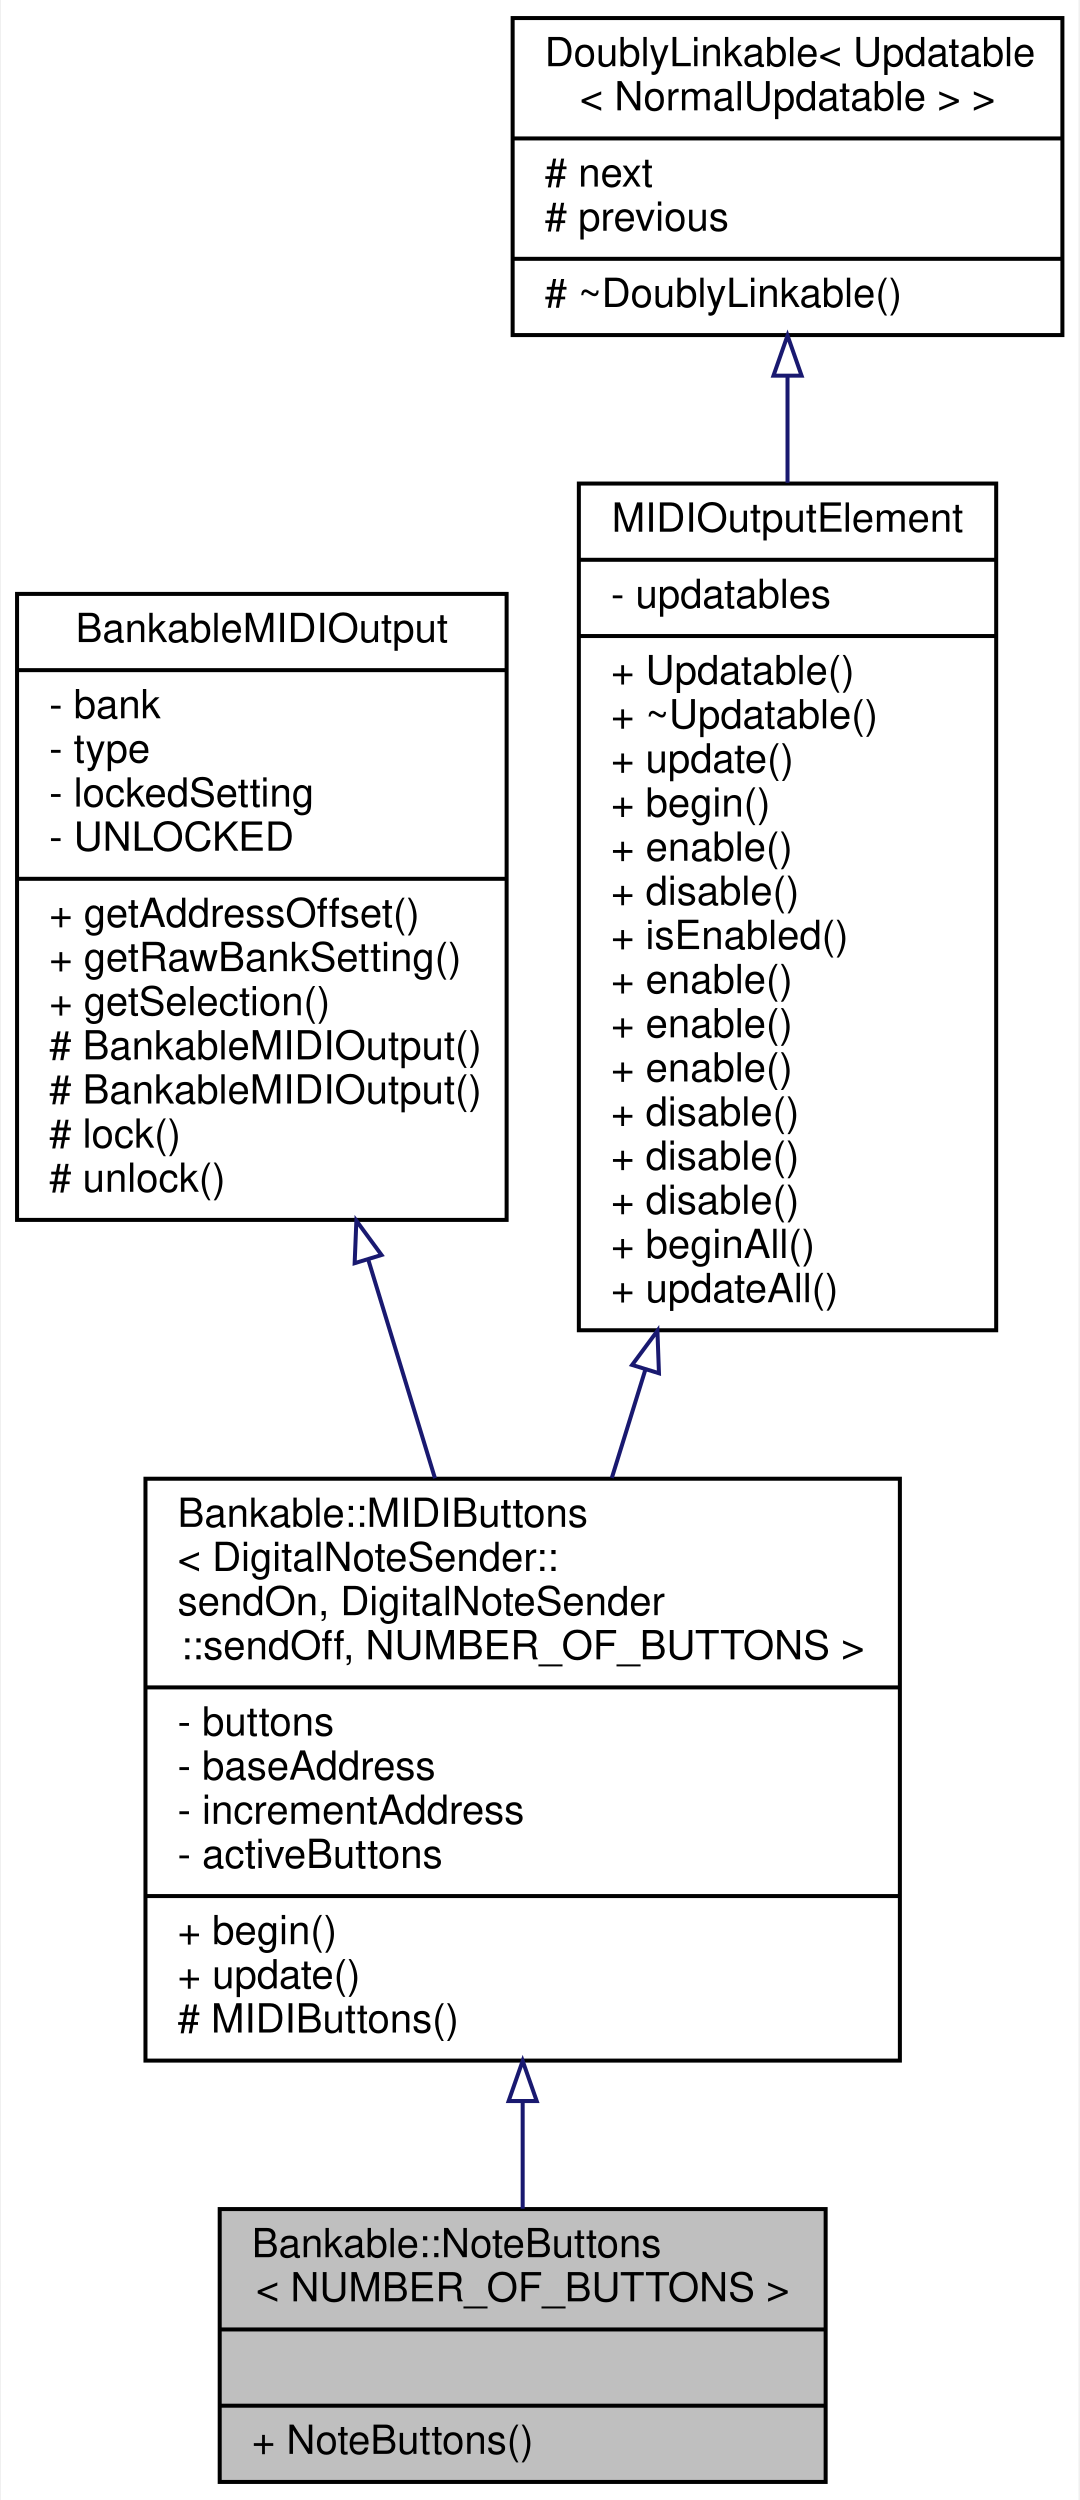
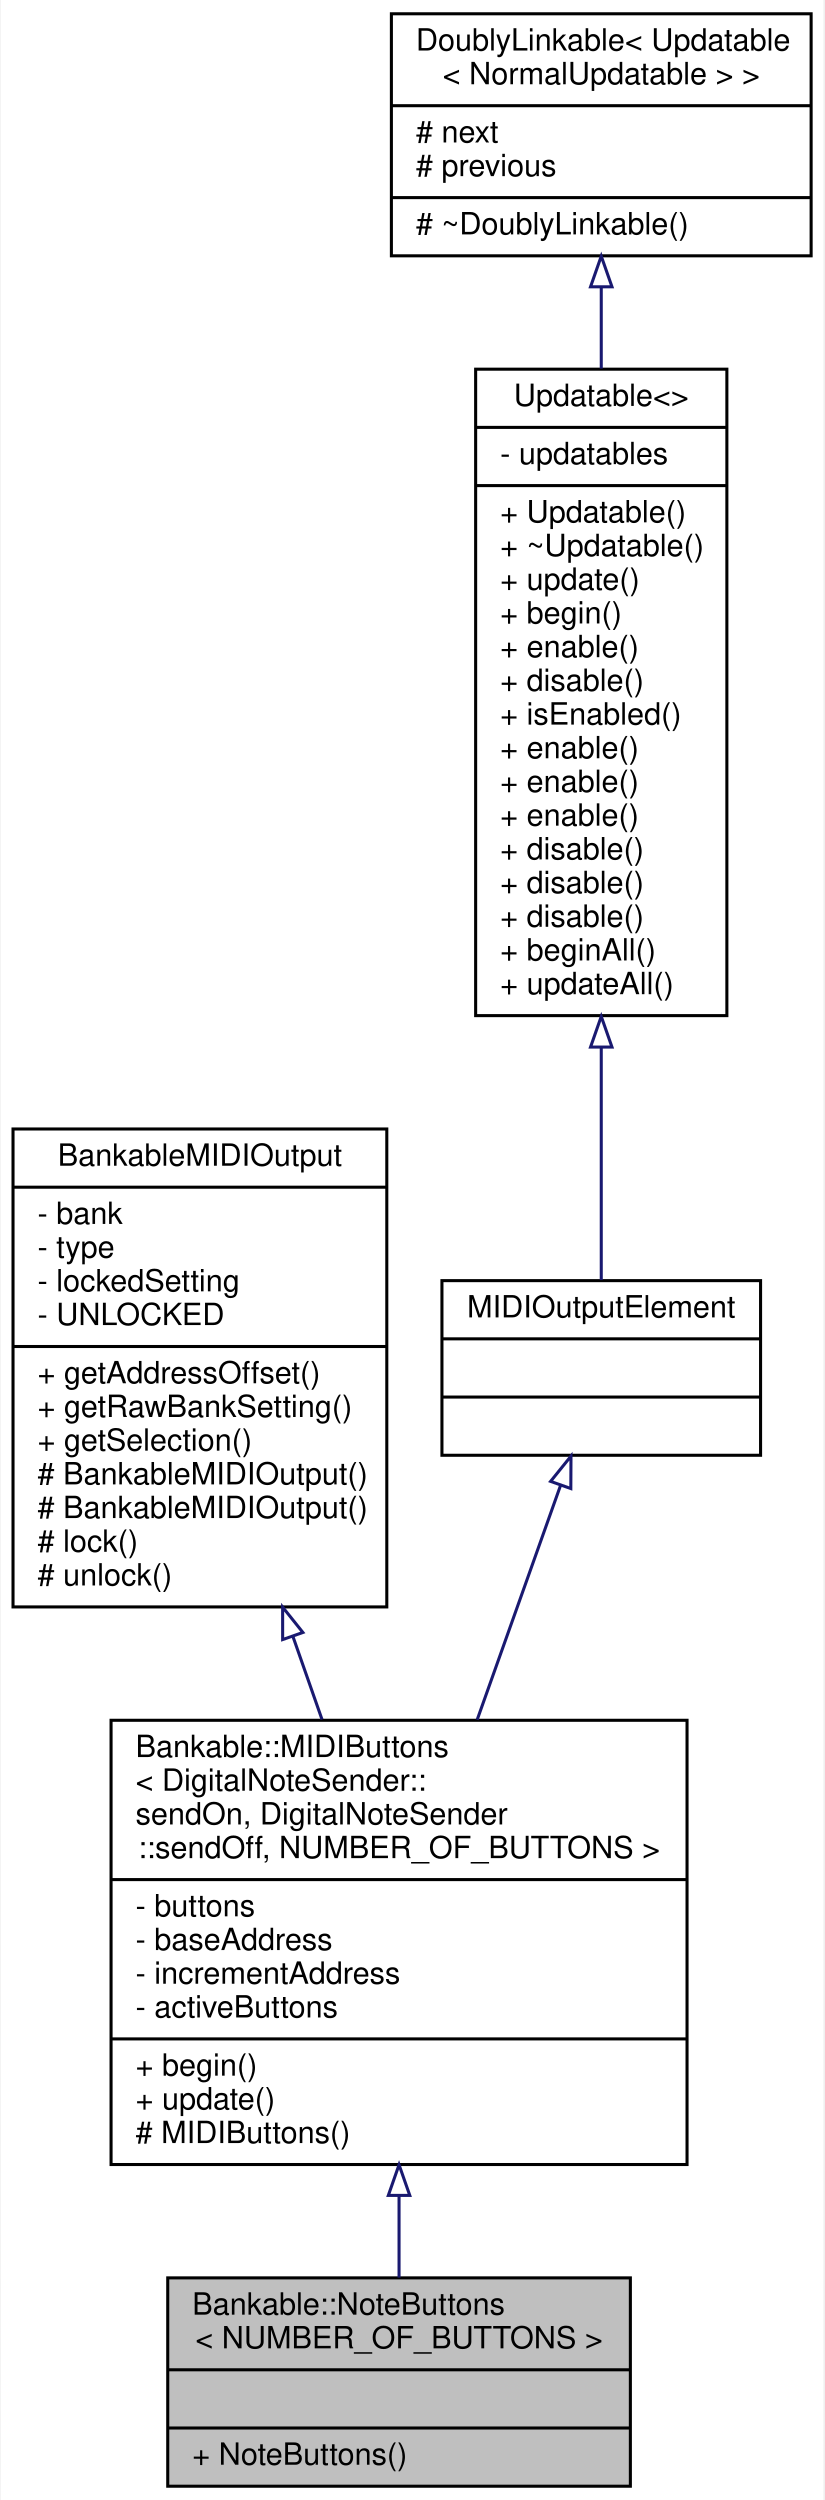
- <svg xmlns="http://www.w3.org/2000/svg" xmlns:xlink="http://www.w3.org/1999/xlink" width="269pt" height="623pt" viewBox="0.00 0.00 268.50 623.00">
-   <g id="graph0" class="graph" transform="scale(1 1) rotate(0) translate(4 619)">
-     <polygon fill="white" stroke="none" points="-4,4 -4,-619 264.5,-619 264.5,4 -4,4" />
+ <svg xmlns="http://www.w3.org/2000/svg" xmlns:xlink="http://www.w3.org/1999/xlink" width="269pt" height="816pt" viewBox="0.00 0.00 268.50 816.00">
+   <g id="graph0" class="graph" transform="scale(1 1) rotate(0) translate(4 812)">
+     <polygon fill="white" stroke="none" points="-4,4 -4,-812 264.5,-812 264.5,4 -4,4" />
    <g id="node1" class="node">
      <g id="a_node1">
        <a xlink:title="A class of MIDIOutputElements that read the input of a collection of momentary push buttons or switch...">
          <polygon fill="#bfbfbf" stroke="black" points="50.5,-0.5 50.5,-68.5 201.5,-68.5 201.5,-0.5 50.5,-0.5" />
          <text text-anchor="start" x="58.5" y="-56.5" font-family="Helvetica,sans-Serif" font-size="10.00">Bankable::NoteButtons</text>
          <text text-anchor="middle" x="126" y="-45.5" font-family="Helvetica,sans-Serif" font-size="10.00">&lt; NUMBER_OF_BUTTONS &gt;</text>
          <polyline fill="none" stroke="black" points="50.5,-38.5 201.5,-38.5 " />
          <text text-anchor="middle" x="126" y="-26.5" font-family="Helvetica,sans-Serif" font-size="10.00"> </text>
          <polyline fill="none" stroke="black" points="50.5,-19.5 201.5,-19.5 " />
          <text text-anchor="start" x="58.5" y="-7.5" font-family="Helvetica,sans-Serif" font-size="10.00">+ NoteButtons()</text>
        </a>
      </g>
    </g>
    <g id="node2" class="node">
      <g id="a_node2">
        <a xlink:href="../../dc/d22/classBankable_1_1MIDIButtons.html" target="_top" xlink:title="An abstract class for momentary push buttons that send MIDI events.">
          <polygon fill="white" stroke="black" points="32,-105.5 32,-250.5 220,-250.5 220,-105.5 32,-105.5" />
          <text text-anchor="start" x="40" y="-238.5" font-family="Helvetica,sans-Serif" font-size="10.00">Bankable::MIDIButtons</text>
          <text text-anchor="start" x="40" y="-227.5" font-family="Helvetica,sans-Serif" font-size="10.00">&lt; DigitalNoteSender::</text>
          <text text-anchor="start" x="40" y="-216.5" font-family="Helvetica,sans-Serif" font-size="10.00">sendOn, DigitalNoteSender</text>
          <text text-anchor="middle" x="126" y="-205.5" font-family="Helvetica,sans-Serif" font-size="10.00">::sendOff, NUMBER_OF_BUTTONS &gt;</text>
          <polyline fill="none" stroke="black" points="32,-198.5 220,-198.5 " />
          <text text-anchor="start" x="40" y="-186.5" font-family="Helvetica,sans-Serif" font-size="10.00">- buttons</text>
          <text text-anchor="start" x="40" y="-175.5" font-family="Helvetica,sans-Serif" font-size="10.00">- baseAddress</text>
          <text text-anchor="start" x="40" y="-164.5" font-family="Helvetica,sans-Serif" font-size="10.00">- incrementAddress</text>
          <text text-anchor="start" x="40" y="-153.5" font-family="Helvetica,sans-Serif" font-size="10.00">- activeButtons</text>
          <polyline fill="none" stroke="black" points="32,-146.5 220,-146.5 " />
          <text text-anchor="start" x="40" y="-134.5" font-family="Helvetica,sans-Serif" font-size="10.00">+ begin()</text>
          <text text-anchor="start" x="40" y="-123.5" font-family="Helvetica,sans-Serif" font-size="10.00">+ update()</text>
          <text text-anchor="start" x="40" y="-112.5" font-family="Helvetica,sans-Serif" font-size="10.00"># MIDIButtons()</text>
        </a>
      </g>
    </g>
    <g id="edge1" class="edge">
      <path fill="none" stroke="midnightblue" d="M126,-95.191C126,-85.831 126,-76.734 126,-68.581" />
      <polygon fill="none" stroke="midnightblue" points="122.5,-95.421 126,-105.421 129.5,-95.421 122.5,-95.421" />
    </g>
    <g id="node3" class="node">
      <g id="a_node3">
        <a xlink:href="../../d3/d43/classBankableMIDIOutput.html" target="_top" xlink:title=" ">
-           <polygon fill="white" stroke="black" points="0,-315 0,-471 122,-471 122,-315 0,-315" />
-           <text text-anchor="middle" x="61" y="-459" font-family="Helvetica,sans-Serif" font-size="10.00">BankableMIDIOutput</text>
-           <polyline fill="none" stroke="black" points="0,-452 122,-452 " />
-           <text text-anchor="start" x="8" y="-440" font-family="Helvetica,sans-Serif" font-size="10.00">- bank</text>
-           <text text-anchor="start" x="8" y="-429" font-family="Helvetica,sans-Serif" font-size="10.00">- type</text>
-           <text text-anchor="start" x="8" y="-418" font-family="Helvetica,sans-Serif" font-size="10.00">- lockedSetting</text>
-           <text text-anchor="start" x="8" y="-407" font-family="Helvetica,sans-Serif" font-size="10.00">- UNLOCKED</text>
-           <polyline fill="none" stroke="black" points="0,-400 122,-400 " />
-           <text text-anchor="start" x="8" y="-388" font-family="Helvetica,sans-Serif" font-size="10.00">+ getAddressOffset()</text>
-           <text text-anchor="start" x="8" y="-377" font-family="Helvetica,sans-Serif" font-size="10.00">+ getRawBankSetting()</text>
-           <text text-anchor="start" x="8" y="-366" font-family="Helvetica,sans-Serif" font-size="10.00">+ getSelection()</text>
-           <text text-anchor="start" x="8" y="-355" font-family="Helvetica,sans-Serif" font-size="10.00"># BankableMIDIOutput()</text>
-           <text text-anchor="start" x="8" y="-344" font-family="Helvetica,sans-Serif" font-size="10.00"># BankableMIDIOutput()</text>
-           <text text-anchor="start" x="8" y="-333" font-family="Helvetica,sans-Serif" font-size="10.00"># lock()</text>
-           <text text-anchor="start" x="8" y="-322" font-family="Helvetica,sans-Serif" font-size="10.00"># unlock()</text>
+           <polygon fill="white" stroke="black" points="0,-287.5 0,-443.5 122,-443.5 122,-287.5 0,-287.5" />
+           <text text-anchor="middle" x="61" y="-431.5" font-family="Helvetica,sans-Serif" font-size="10.00">BankableMIDIOutput</text>
+           <polyline fill="none" stroke="black" points="0,-424.5 122,-424.5 " />
+           <text text-anchor="start" x="8" y="-412.5" font-family="Helvetica,sans-Serif" font-size="10.00">- bank</text>
+           <text text-anchor="start" x="8" y="-401.5" font-family="Helvetica,sans-Serif" font-size="10.00">- type</text>
+           <text text-anchor="start" x="8" y="-390.5" font-family="Helvetica,sans-Serif" font-size="10.00">- lockedSetting</text>
+           <text text-anchor="start" x="8" y="-379.5" font-family="Helvetica,sans-Serif" font-size="10.00">- UNLOCKED</text>
+           <polyline fill="none" stroke="black" points="0,-372.5 122,-372.5 " />
+           <text text-anchor="start" x="8" y="-360.5" font-family="Helvetica,sans-Serif" font-size="10.00">+ getAddressOffset()</text>
+           <text text-anchor="start" x="8" y="-349.5" font-family="Helvetica,sans-Serif" font-size="10.00">+ getRawBankSetting()</text>
+           <text text-anchor="start" x="8" y="-338.5" font-family="Helvetica,sans-Serif" font-size="10.00">+ getSelection()</text>
+           <text text-anchor="start" x="8" y="-327.5" font-family="Helvetica,sans-Serif" font-size="10.00"># BankableMIDIOutput()</text>
+           <text text-anchor="start" x="8" y="-316.5" font-family="Helvetica,sans-Serif" font-size="10.00"># BankableMIDIOutput()</text>
+           <text text-anchor="start" x="8" y="-305.5" font-family="Helvetica,sans-Serif" font-size="10.00"># lock()</text>
+           <text text-anchor="start" x="8" y="-294.5" font-family="Helvetica,sans-Serif" font-size="10.00"># unlock()</text>
        </a>
      </g>
    </g>
    <g id="edge2" class="edge">
-       <path fill="none" stroke="midnightblue" d="M87.512,-305.123C93.04,-287.008 98.807,-268.109 104.144,-250.62" />
-       <polygon fill="none" stroke="midnightblue" points="84.13,-304.215 84.558,-314.801 90.825,-306.258 84.13,-304.215" />
+       <path fill="none" stroke="midnightblue" d="M91.313,-277.991C94.506,-268.879 97.727,-259.686 100.853,-250.767" />
+       <polygon fill="none" stroke="midnightblue" points="88.005,-276.848 88.001,-287.443 94.611,-279.163 88.005,-276.848" />
    </g>
    <g id="node4" class="node">
      <g id="a_node4">
-         <a xlink:href="../../d5/de0/classUpdatable.html" target="_top" xlink:title=" ">
-           <polygon fill="white" stroke="black" points="140,-287.5 140,-498.5 244,-498.5 244,-287.5 140,-287.5" />
-           <text text-anchor="middle" x="192" y="-486.5" font-family="Helvetica,sans-Serif" font-size="10.00">MIDIOutputElement</text>
-           <polyline fill="none" stroke="black" points="140,-479.5 244,-479.5 " />
-           <text text-anchor="start" x="148" y="-467.5" font-family="Helvetica,sans-Serif" font-size="10.00">- updatables</text>
-           <polyline fill="none" stroke="black" points="140,-460.5 244,-460.5 " />
-           <text text-anchor="start" x="148" y="-448.5" font-family="Helvetica,sans-Serif" font-size="10.00">+ Updatable()</text>
-           <text text-anchor="start" x="148" y="-437.5" font-family="Helvetica,sans-Serif" font-size="10.00">+ ~Updatable()</text>
-           <text text-anchor="start" x="148" y="-426.5" font-family="Helvetica,sans-Serif" font-size="10.00">+ update()</text>
-           <text text-anchor="start" x="148" y="-415.5" font-family="Helvetica,sans-Serif" font-size="10.00">+ begin()</text>
-           <text text-anchor="start" x="148" y="-404.5" font-family="Helvetica,sans-Serif" font-size="10.00">+ enable()</text>
-           <text text-anchor="start" x="148" y="-393.5" font-family="Helvetica,sans-Serif" font-size="10.00">+ disable()</text>
-           <text text-anchor="start" x="148" y="-382.5" font-family="Helvetica,sans-Serif" font-size="10.00">+ isEnabled()</text>
-           <text text-anchor="start" x="148" y="-371.5" font-family="Helvetica,sans-Serif" font-size="10.00">+ enable()</text>
-           <text text-anchor="start" x="148" y="-360.5" font-family="Helvetica,sans-Serif" font-size="10.00">+ enable()</text>
-           <text text-anchor="start" x="148" y="-349.5" font-family="Helvetica,sans-Serif" font-size="10.00">+ enable()</text>
-           <text text-anchor="start" x="148" y="-338.5" font-family="Helvetica,sans-Serif" font-size="10.00">+ disable()</text>
-           <text text-anchor="start" x="148" y="-327.5" font-family="Helvetica,sans-Serif" font-size="10.00">+ disable()</text>
-           <text text-anchor="start" x="148" y="-316.5" font-family="Helvetica,sans-Serif" font-size="10.00">+ disable()</text>
-           <text text-anchor="start" x="148" y="-305.5" font-family="Helvetica,sans-Serif" font-size="10.00">+ beginAll()</text>
-           <text text-anchor="start" x="148" y="-294.5" font-family="Helvetica,sans-Serif" font-size="10.00">+ updateAll()</text>
+         <a xlink:href="../../dc/dc9/structMIDIOutputElement.html" target="_top" xlink:title=" ">
+           <polygon fill="white" stroke="black" points="140,-337 140,-394 244,-394 244,-337 140,-337" />
+           <text text-anchor="middle" x="192" y="-382" font-family="Helvetica,sans-Serif" font-size="10.00">MIDIOutputElement</text>
+           <polyline fill="none" stroke="black" points="140,-375 244,-375 " />
+           <text text-anchor="middle" x="192" y="-363" font-family="Helvetica,sans-Serif" font-size="10.00"> </text>
+           <polyline fill="none" stroke="black" points="140,-356 244,-356 " />
+           <text text-anchor="middle" x="192" y="-344" font-family="Helvetica,sans-Serif" font-size="10.00"> </text>
        </a>
      </g>
    </g>
    <g id="edge3" class="edge">
-       <path fill="none" stroke="midnightblue" d="M156.606,-277.775C153.758,-268.581 150.933,-259.465 148.217,-250.702" />
-       <polygon fill="none" stroke="midnightblue" points="153.277,-278.856 159.58,-287.372 159.963,-276.784 153.277,-278.856" />
+       <path fill="none" stroke="midnightblue" d="M178.709,-327.146C170.909,-305.22 160.789,-276.777 151.504,-250.683" />
+       <polygon fill="none" stroke="midnightblue" points="175.469,-328.481 182.119,-336.729 182.064,-326.134 175.469,-328.481" />
    </g>
    <g id="node5" class="node">
      <g id="a_node5">
-         <a xlink:href="../../d4/d23/classDoublyLinkable.html" target="_top" xlink:title=" ">
-           <polygon fill="white" stroke="black" points="123.5,-535.5 123.5,-614.5 260.5,-614.5 260.5,-535.5 123.5,-535.5" />
-           <text text-anchor="start" x="131.5" y="-602.5" font-family="Helvetica,sans-Serif" font-size="10.00">DoublyLinkable&lt; Updatable</text>
-           <text text-anchor="middle" x="192" y="-591.5" font-family="Helvetica,sans-Serif" font-size="10.00">&lt; NormalUpdatable &gt; &gt;</text>
-           <polyline fill="none" stroke="black" points="123.5,-584.5 260.5,-584.5 " />
-           <text text-anchor="start" x="131.5" y="-572.5" font-family="Helvetica,sans-Serif" font-size="10.00"># next</text>
-           <text text-anchor="start" x="131.5" y="-561.5" font-family="Helvetica,sans-Serif" font-size="10.00"># previous</text>
-           <polyline fill="none" stroke="black" points="123.5,-554.5 260.5,-554.5 " />
-           <text text-anchor="start" x="131.5" y="-542.5" font-family="Helvetica,sans-Serif" font-size="10.00"># ~DoublyLinkable()</text>
+         <a xlink:href="../../d5/de0/classUpdatable.html" target="_top" xlink:title=" ">
+           <polygon fill="white" stroke="black" points="151,-480.5 151,-691.5 233,-691.5 233,-480.5 151,-480.5" />
+           <text text-anchor="middle" x="192" y="-679.5" font-family="Helvetica,sans-Serif" font-size="10.00">Updatable&lt;&gt;</text>
+           <polyline fill="none" stroke="black" points="151,-672.5 233,-672.5 " />
+           <text text-anchor="start" x="159" y="-660.5" font-family="Helvetica,sans-Serif" font-size="10.00">- updatables</text>
+           <polyline fill="none" stroke="black" points="151,-653.5 233,-653.5 " />
+           <text text-anchor="start" x="159" y="-641.5" font-family="Helvetica,sans-Serif" font-size="10.00">+ Updatable()</text>
+           <text text-anchor="start" x="159" y="-630.5" font-family="Helvetica,sans-Serif" font-size="10.00">+ ~Updatable()</text>
+           <text text-anchor="start" x="159" y="-619.5" font-family="Helvetica,sans-Serif" font-size="10.00">+ update()</text>
+           <text text-anchor="start" x="159" y="-608.5" font-family="Helvetica,sans-Serif" font-size="10.00">+ begin()</text>
+           <text text-anchor="start" x="159" y="-597.5" font-family="Helvetica,sans-Serif" font-size="10.00">+ enable()</text>
+           <text text-anchor="start" x="159" y="-586.5" font-family="Helvetica,sans-Serif" font-size="10.00">+ disable()</text>
+           <text text-anchor="start" x="159" y="-575.5" font-family="Helvetica,sans-Serif" font-size="10.00">+ isEnabled()</text>
+           <text text-anchor="start" x="159" y="-564.5" font-family="Helvetica,sans-Serif" font-size="10.00">+ enable()</text>
+           <text text-anchor="start" x="159" y="-553.5" font-family="Helvetica,sans-Serif" font-size="10.00">+ enable()</text>
+           <text text-anchor="start" x="159" y="-542.5" font-family="Helvetica,sans-Serif" font-size="10.00">+ enable()</text>
+           <text text-anchor="start" x="159" y="-531.5" font-family="Helvetica,sans-Serif" font-size="10.00">+ disable()</text>
+           <text text-anchor="start" x="159" y="-520.5" font-family="Helvetica,sans-Serif" font-size="10.00">+ disable()</text>
+           <text text-anchor="start" x="159" y="-509.5" font-family="Helvetica,sans-Serif" font-size="10.00">+ disable()</text>
+           <text text-anchor="start" x="159" y="-498.5" font-family="Helvetica,sans-Serif" font-size="10.00">+ beginAll()</text>
+           <text text-anchor="start" x="159" y="-487.5" font-family="Helvetica,sans-Serif" font-size="10.00">+ updateAll()</text>
        </a>
      </g>
    </g>
    <g id="edge4" class="edge">
-       <path fill="none" stroke="midnightblue" d="M192,-525.16C192,-516.809 192,-507.856 192,-498.694" />
-       <polygon fill="none" stroke="midnightblue" points="188.5,-525.385 192,-535.385 195.5,-525.386 188.5,-525.385" />
+       <path fill="none" stroke="midnightblue" d="M192,-470.176C192,-441.775 192,-413.878 192,-394.189" />
+       <polygon fill="none" stroke="midnightblue" points="188.5,-470.23 192,-480.23 195.5,-470.23 188.5,-470.23" />
+     </g>
+     <g id="node6" class="node">
+       <g id="a_node6">
+         <a xlink:href="../../d4/d23/classDoublyLinkable.html" target="_top" xlink:title=" ">
+           <polygon fill="white" stroke="black" points="123.5,-728.5 123.5,-807.5 260.5,-807.5 260.5,-728.5 123.5,-728.5" />
+           <text text-anchor="start" x="131.5" y="-795.5" font-family="Helvetica,sans-Serif" font-size="10.00">DoublyLinkable&lt; Updatable</text>
+           <text text-anchor="middle" x="192" y="-784.5" font-family="Helvetica,sans-Serif" font-size="10.00">&lt; NormalUpdatable &gt; &gt;</text>
+           <polyline fill="none" stroke="black" points="123.5,-777.5 260.5,-777.5 " />
+           <text text-anchor="start" x="131.5" y="-765.5" font-family="Helvetica,sans-Serif" font-size="10.00"># next</text>
+           <text text-anchor="start" x="131.5" y="-754.5" font-family="Helvetica,sans-Serif" font-size="10.00"># previous</text>
+           <polyline fill="none" stroke="black" points="123.5,-747.5 260.5,-747.5 " />
+           <text text-anchor="start" x="131.5" y="-735.5" font-family="Helvetica,sans-Serif" font-size="10.00"># ~DoublyLinkable()</text>
+         </a>
+       </g>
+     </g>
+     <g id="edge5" class="edge">
+       <path fill="none" stroke="midnightblue" d="M192,-718.16C192,-709.809 192,-700.856 192,-691.694" />
+       <polygon fill="none" stroke="midnightblue" points="188.5,-718.385 192,-728.385 195.5,-718.386 188.5,-718.385" />
    </g>
  </g>
</svg>
